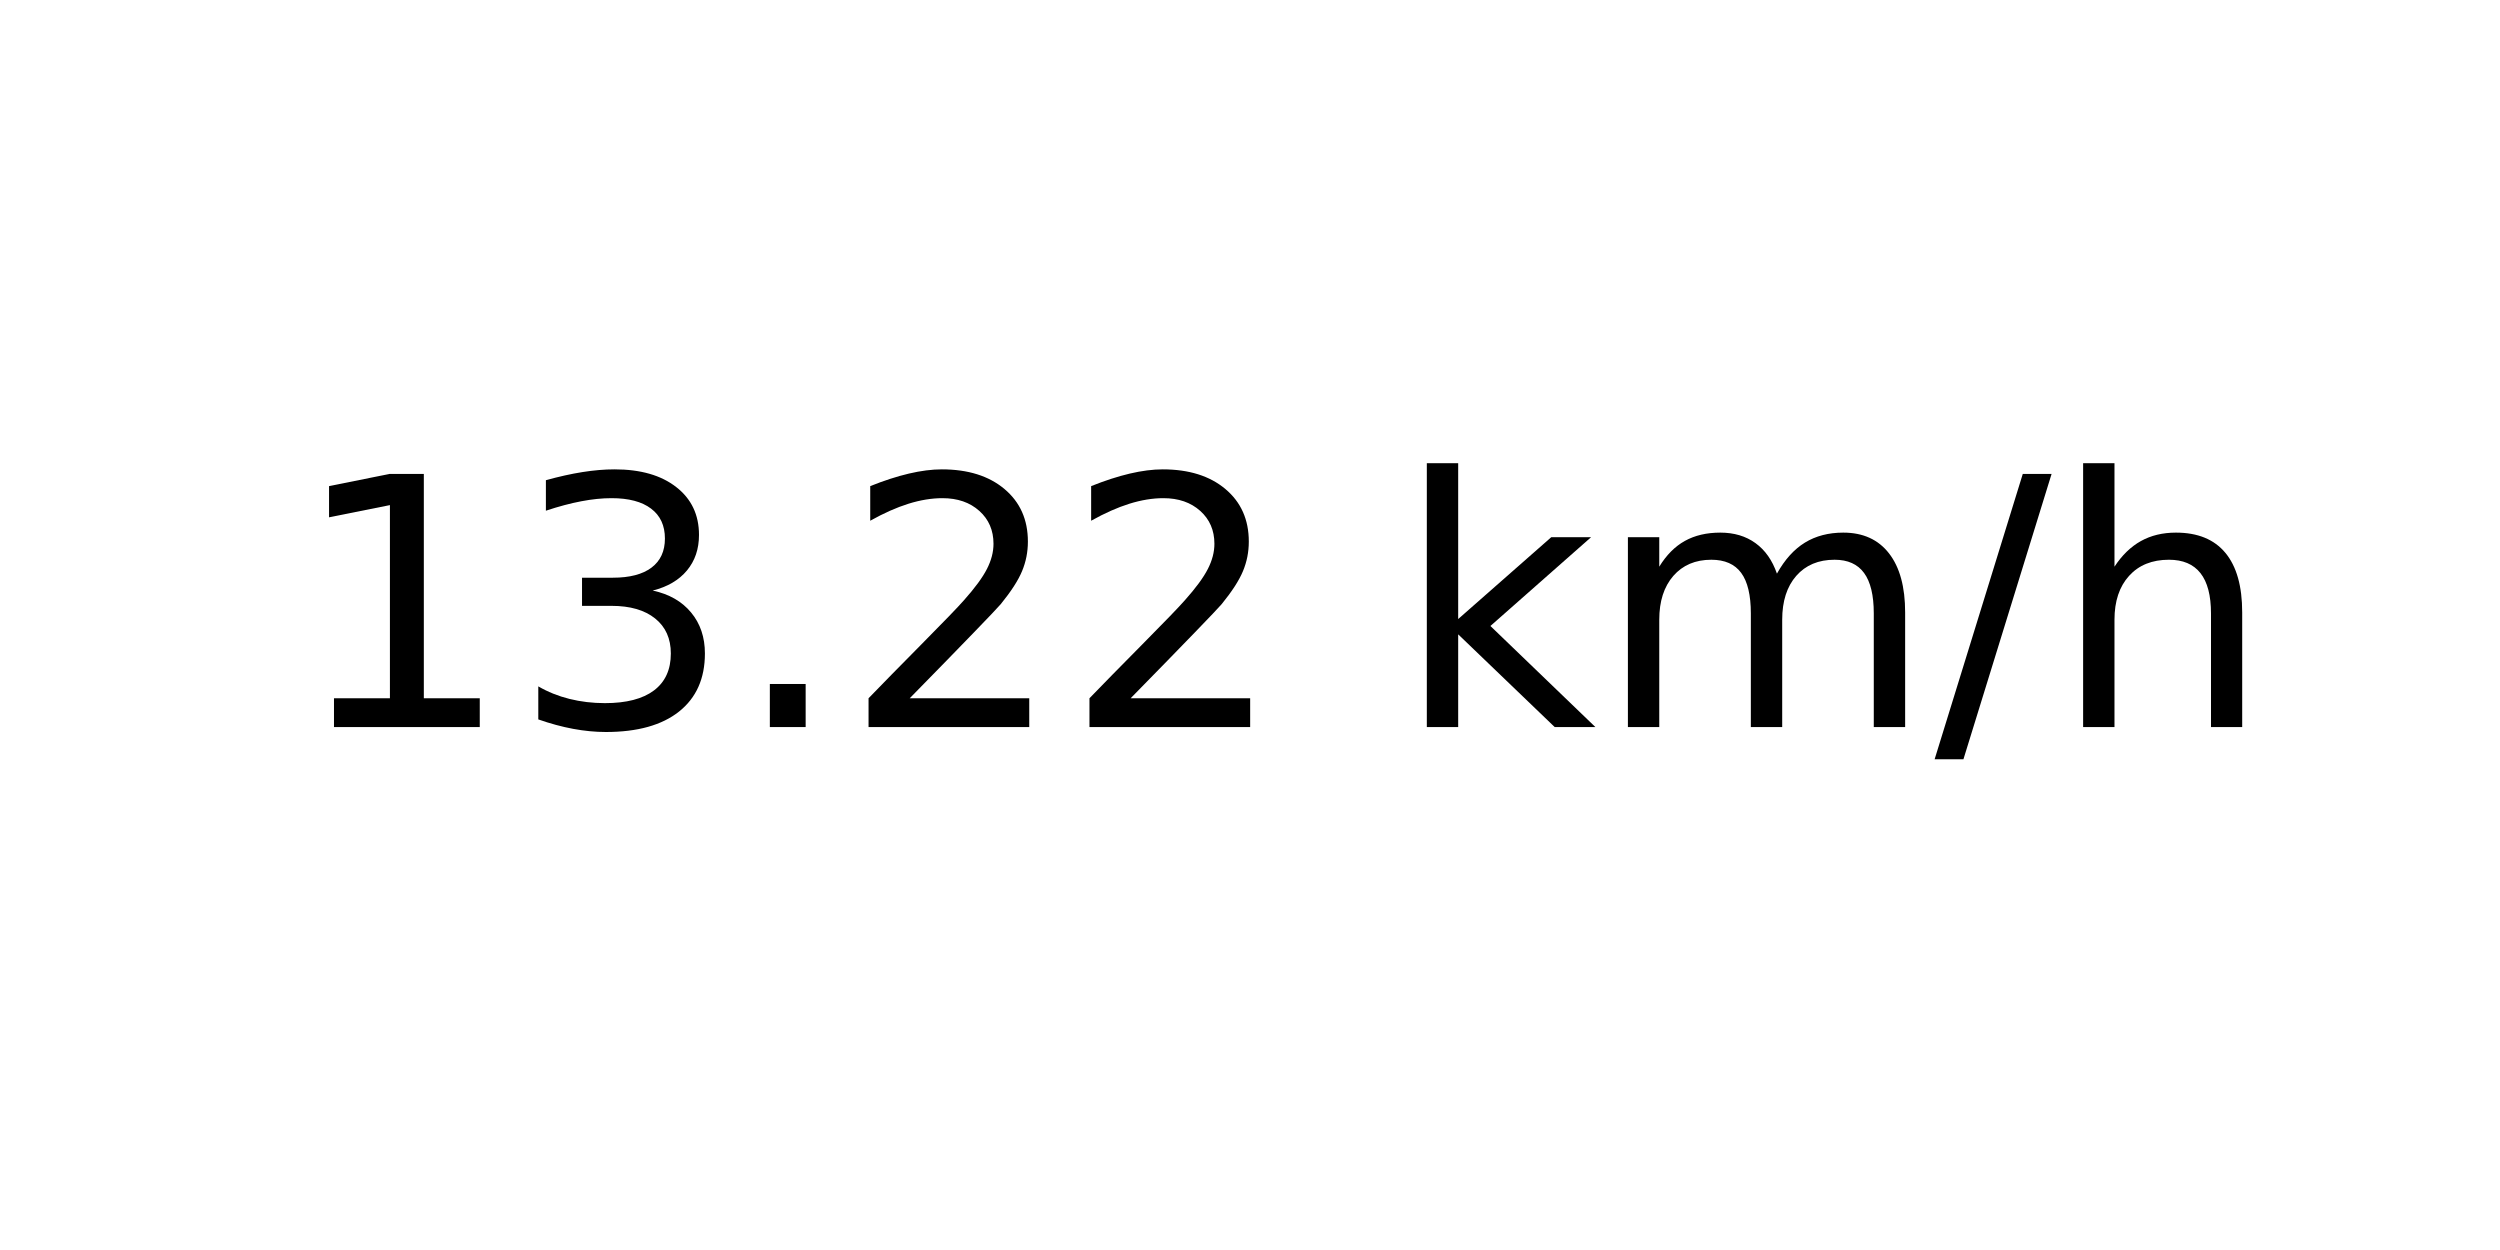
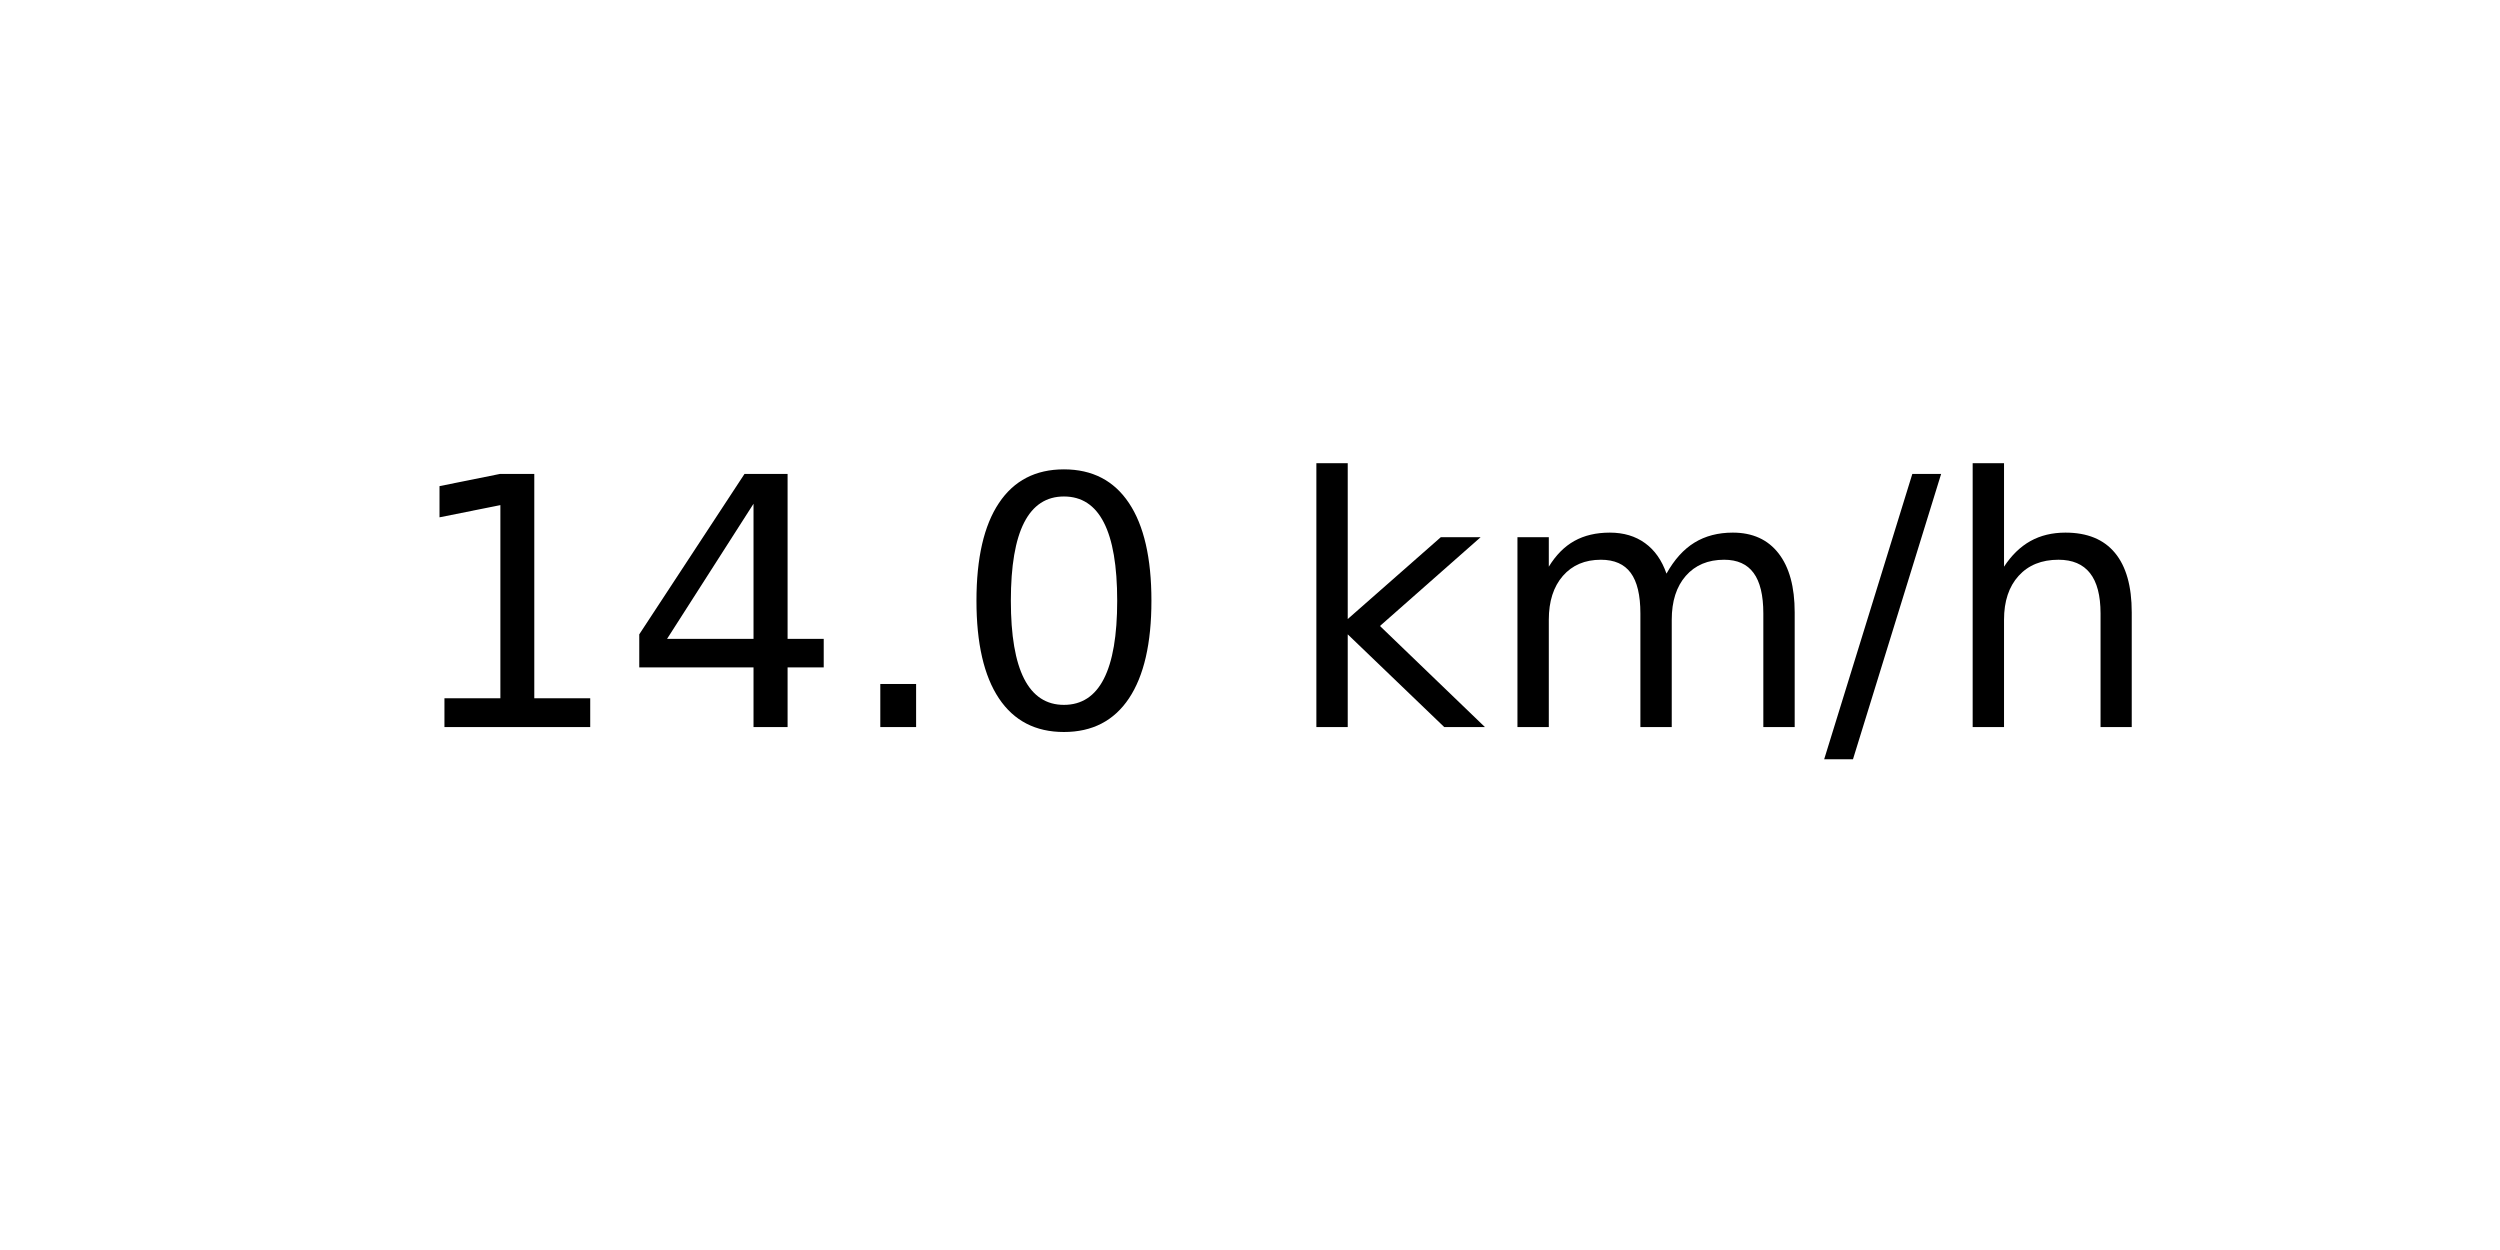
<svg xmlns="http://www.w3.org/2000/svg" xmlns:xlink="http://www.w3.org/1999/xlink" width="72pt" height="36pt" viewBox="0 0 72 36" version="1.1">
  <defs>
    <style type="text/css">*{stroke-linejoin: round; stroke-linecap: butt}</style>
  </defs>
  <g id="figure_1">
    <g id="axes_1">
      <g id="text_1">
-         <g transform="translate(8.378125 20.93937) scale(0.1 -0.1)">
+         <g transform="translate(11.55937 20.93937) scale(0.1 -0.1)">
          <defs>
            <path id="DejaVuSans-31" d="M 794 531  L 1825 531  L 1825 4091  L 703 3866  L 703 4441  L 1819 4666  L 2450 4666  L 2450 531  L 3481 531  L 3481 0  L 794 0  L 794 531  z " transform="scale(0.015625)" />
-             <path id="DejaVuSans-33" d="M 2597 2516  Q 3050 2419 3304 2112  Q 3559 1806 3559 1356  Q 3559 666 3084 287  Q 2609 -91 1734 -91  Q 1441 -91 1130 -33  Q 819 25 488 141  L 488 750  Q 750 597 1062 519  Q 1375 441 1716 441  Q 2309 441 2620 675  Q 2931 909 2931 1356  Q 2931 1769 2642 2001  Q 2353 2234 1838 2234  L 1294 2234  L 1294 2753  L 1863 2753  Q 2328 2753 2575 2939  Q 2822 3125 2822 3475  Q 2822 3834 2567 4026  Q 2313 4219 1838 4219  Q 1578 4219 1281 4162  Q 984 4106 628 3988  L 628 4550  Q 988 4650 1302 4700  Q 1616 4750 1894 4750  Q 2613 4750 3031 4423  Q 3450 4097 3450 3541  Q 3450 3153 3228 2886  Q 3006 2619 2597 2516  z " transform="scale(0.015625)" />
+             <path id="DejaVuSans-34" d="M 2419 4116  L 825 1625  L 2419 1625  L 2419 4116  z M 2253 4666  L 3047 4666  L 3047 1625  L 3713 1625  L 3713 1100  L 3047 1100  L 3047 0  L 2419 0  L 2419 1100  L 313 1100  L 313 1709  L 2253 4666  z " transform="scale(0.015625)" />
            <path id="DejaVuSans-2e" d="M 684 794  L 1344 794  L 1344 0  L 684 0  L 684 794  z " transform="scale(0.015625)" />
-             <path id="DejaVuSans-32" d="M 1228 531  L 3431 531  L 3431 0  L 469 0  L 469 531  Q 828 903 1448 1529  Q 2069 2156 2228 2338  Q 2531 2678 2651 2914  Q 2772 3150 2772 3378  Q 2772 3750 2511 3984  Q 2250 4219 1831 4219  Q 1534 4219 1204 4116  Q 875 4013 500 3803  L 500 4441  Q 881 4594 1212 4672  Q 1544 4750 1819 4750  Q 2544 4750 2975 4387  Q 3406 4025 3406 3419  Q 3406 3131 3298 2873  Q 3191 2616 2906 2266  Q 2828 2175 2409 1742  Q 1991 1309 1228 531  z " transform="scale(0.015625)" />
+             <path id="DejaVuSans-30" d="M 2034 4250  Q 1547 4250 1301 3770  Q 1056 3291 1056 2328  Q 1056 1369 1301 889  Q 1547 409 2034 409  Q 2525 409 2770 889  Q 3016 1369 3016 2328  Q 3016 3291 2770 3770  Q 2525 4250 2034 4250  z M 2034 4750  Q 2819 4750 3233 4129  Q 3647 3509 3647 2328  Q 3647 1150 3233 529  Q 2819 -91 2034 -91  Q 1250 -91 836 529  Q 422 1150 422 2328  Q 422 3509 836 4129  Q 1250 4750 2034 4750  z " transform="scale(0.015625)" />
            <path id="DejaVuSans-20" transform="scale(0.015625)" />
            <path id="DejaVuSans-6b" d="M 581 4863  L 1159 4863  L 1159 1991  L 2875 3500  L 3609 3500  L 1753 1863  L 3688 0  L 2938 0  L 1159 1709  L 1159 0  L 581 0  L 581 4863  z " transform="scale(0.015625)" />
            <path id="DejaVuSans-6d" d="M 3328 2828  Q 3544 3216 3844 3400  Q 4144 3584 4550 3584  Q 5097 3584 5394 3201  Q 5691 2819 5691 2113  L 5691 0  L 5113 0  L 5113 2094  Q 5113 2597 4934 2840  Q 4756 3084 4391 3084  Q 3944 3084 3684 2787  Q 3425 2491 3425 1978  L 3425 0  L 2847 0  L 2847 2094  Q 2847 2600 2669 2842  Q 2491 3084 2119 3084  Q 1678 3084 1418 2786  Q 1159 2488 1159 1978  L 1159 0  L 581 0  L 581 3500  L 1159 3500  L 1159 2956  Q 1356 3278 1631 3431  Q 1906 3584 2284 3584  Q 2666 3584 2933 3390  Q 3200 3197 3328 2828  z " transform="scale(0.015625)" />
            <path id="DejaVuSans-2f" d="M 1625 4666  L 2156 4666  L 531 -594  L 0 -594  L 1625 4666  z " transform="scale(0.015625)" />
            <path id="DejaVuSans-68" d="M 3513 2113  L 3513 0  L 2938 0  L 2938 2094  Q 2938 2591 2744 2837  Q 2550 3084 2163 3084  Q 1697 3084 1428 2787  Q 1159 2491 1159 1978  L 1159 0  L 581 0  L 581 4863  L 1159 4863  L 1159 2956  Q 1366 3272 1645 3428  Q 1925 3584 2291 3584  Q 2894 3584 3203 3211  Q 3513 2838 3513 2113  z " transform="scale(0.015625)" />
          </defs>
          <use xlink:href="#DejaVuSans-31" />
-           <use xlink:href="#DejaVuSans-33" x="63.623" />
+           <use xlink:href="#DejaVuSans-34" x="63.623" />
          <use xlink:href="#DejaVuSans-2e" x="127.246" />
-           <use xlink:href="#DejaVuSans-32" x="159.033" />
-           <use xlink:href="#DejaVuSans-32" x="222.656" />
-           <use xlink:href="#DejaVuSans-20" x="286.279" />
-           <use xlink:href="#DejaVuSans-6b" x="318.066" />
-           <use xlink:href="#DejaVuSans-6d" x="375.977" />
-           <use xlink:href="#DejaVuSans-2f" x="473.389" />
-           <use xlink:href="#DejaVuSans-68" x="507.08" />
+           <use xlink:href="#DejaVuSans-30" x="159.033" />
+           <use xlink:href="#DejaVuSans-20" x="222.656" />
+           <use xlink:href="#DejaVuSans-6b" x="254.443" />
+           <use xlink:href="#DejaVuSans-6d" x="312.354" />
+           <use xlink:href="#DejaVuSans-2f" x="409.766" />
+           <use xlink:href="#DejaVuSans-68" x="443.457" />
        </g>
      </g>
    </g>
  </g>
</svg>
